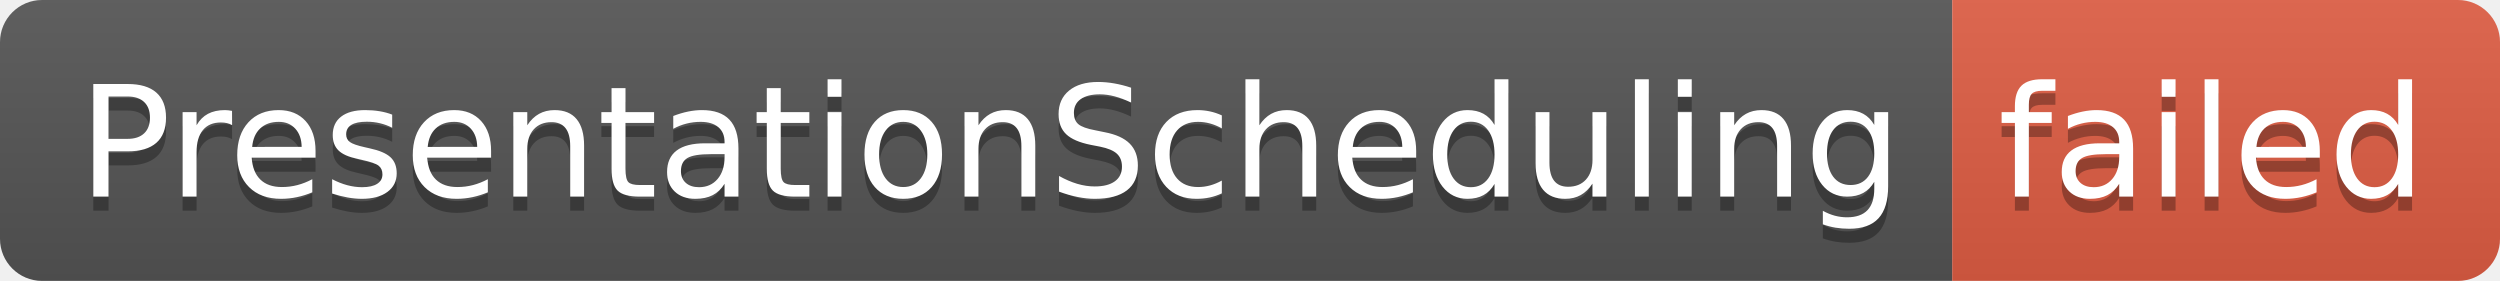
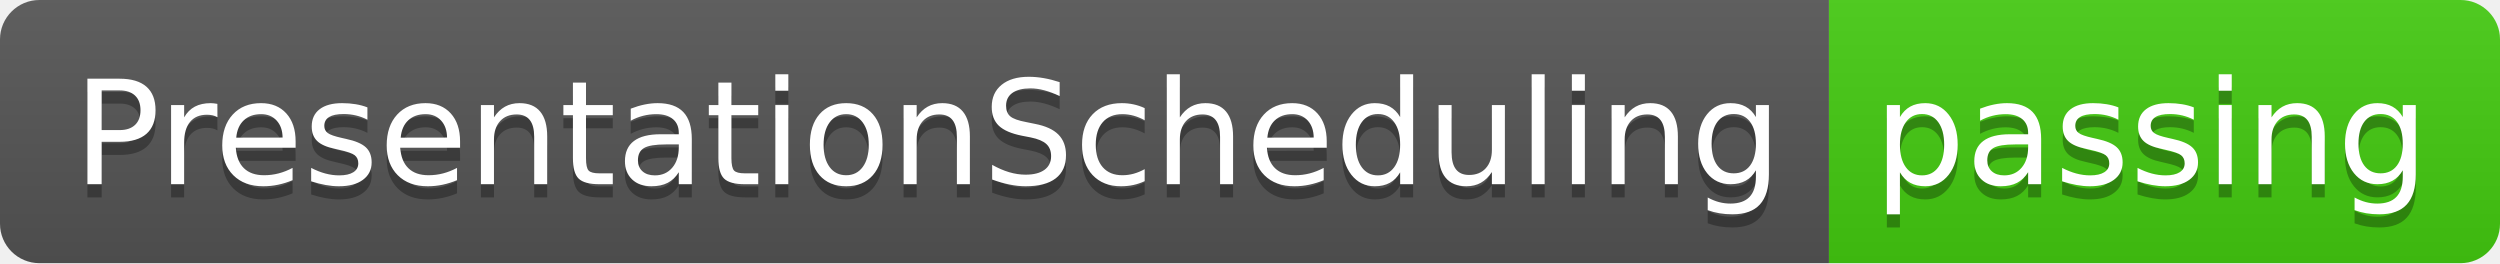
- <svg xmlns="http://www.w3.org/2000/svg" width="178" height="20" role="img" aria-label="PresentationScheduling: failed">
+ <svg xmlns="http://www.w3.org/2000/svg" width="190" height="20" role="img" aria-label="PresentationScheduling: passing">
  <linearGradient id="s" x2="0" y2="100%">
    <stop offset="0" stop-color="#bbb" stop-opacity=".1" />
    <stop offset="1" stop-opacity=".1" />
  </linearGradient>
  <clipPath id="r">
-     <rect width="178" height="20" rx="3" fill="#fff" />
+     <rect width="190" height="20" rx="3" fill="#fff" />
  </clipPath>
  <g clip-path="url(#r)">
    <rect width="139" height="20" fill="#555" />
-     <rect x="139" width="39" height="20" fill="#e05d44" />
-     <rect width="178" height="20" fill="url(#s)" />
+     <rect x="139" width="51" height="20" fill="#4c1" />
+     <rect width="190" height="20" fill="url(#s)" />
  </g>
  <g fill="#fff" text-anchor="middle" font-family="Verdana,Geneva,DejaVu Sans,sans-serif" text-rendering="geometricPrecision" font-size="110">
    <text aria-hidden="true" x="705" y="150" fill="#010101" fill-opacity=".3" transform="scale(.1)" textLength="1290">PresentationScheduling</text>
    <text x="705" y="140" transform="scale(.1)" fill="#fff" textLength="1290">PresentationScheduling</text>
-     <text aria-hidden="true" x="1575" y="150" fill="#010101" fill-opacity=".3" transform="scale(.1)" textLength="290">failed</text>
-     <text x="1575" y="140" transform="scale(.1)" fill="#fff" textLength="290">failed</text>
+     <text aria-hidden="true" x="1635" y="150" fill="#010101" fill-opacity=".3" transform="scale(.1)" textLength="410">passing</text>
+     <text x="1635" y="140" transform="scale(.1)" fill="#fff" textLength="410">passing</text>
  </g>
</svg>
